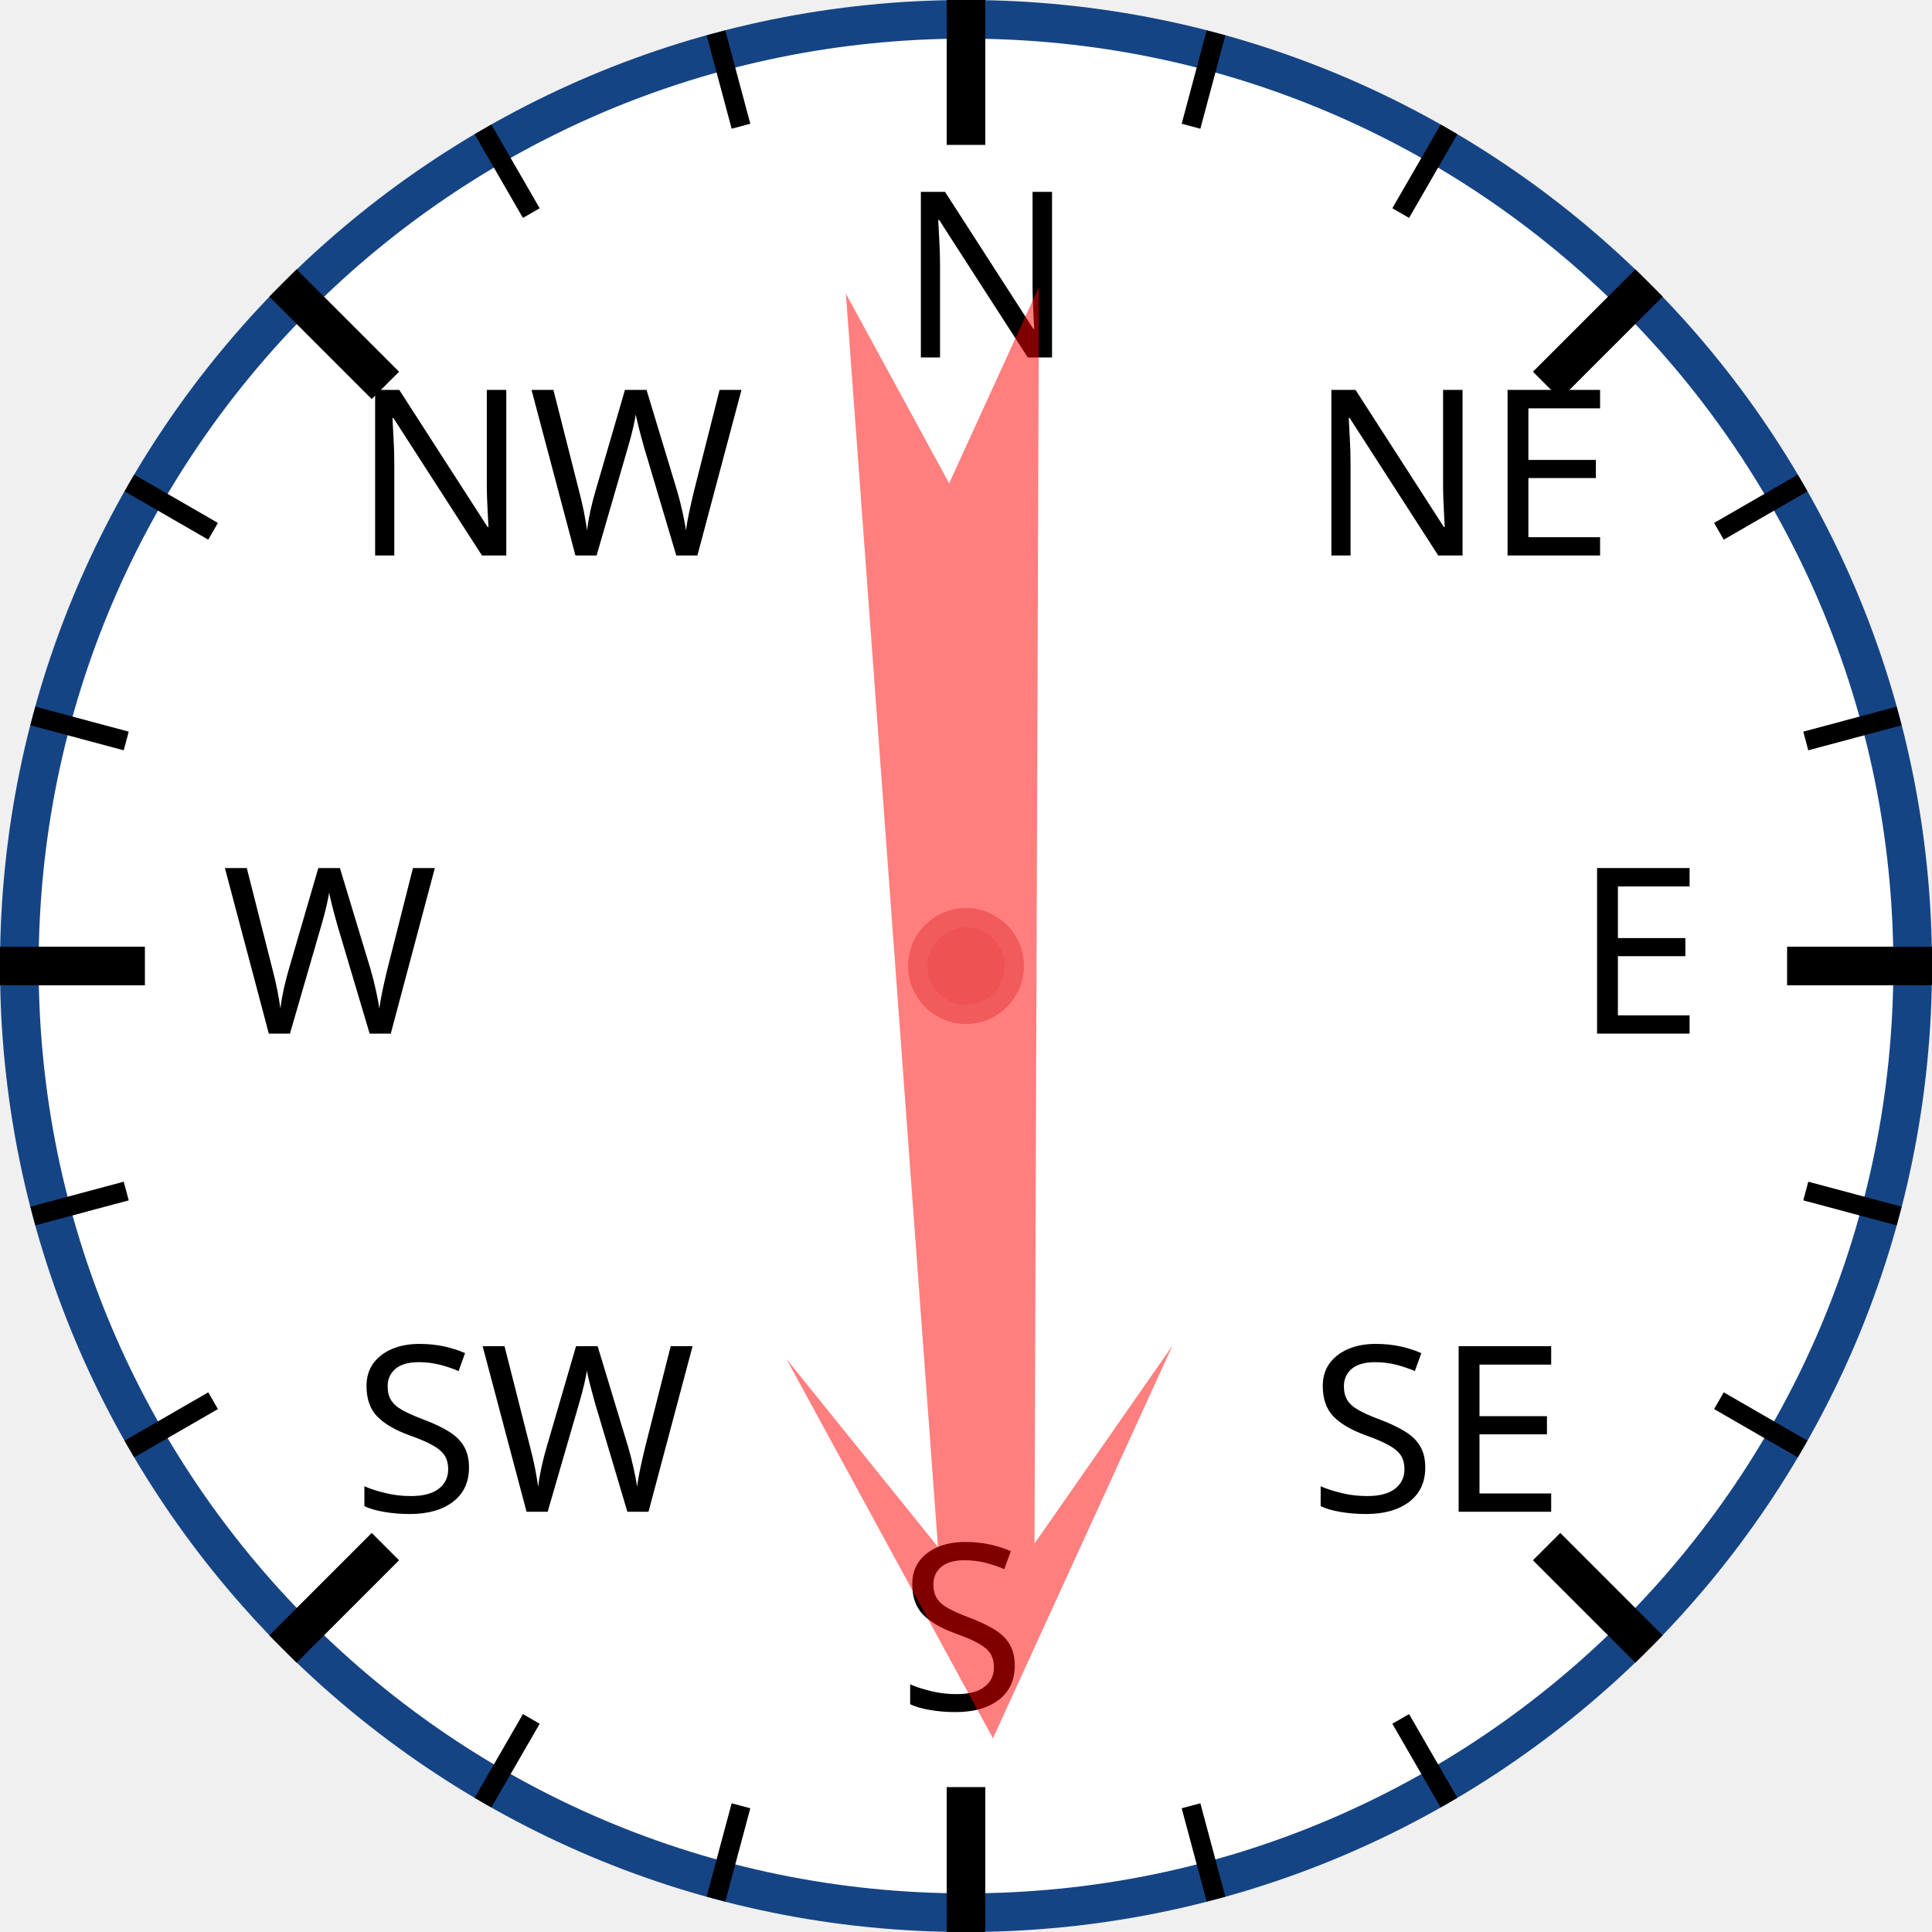
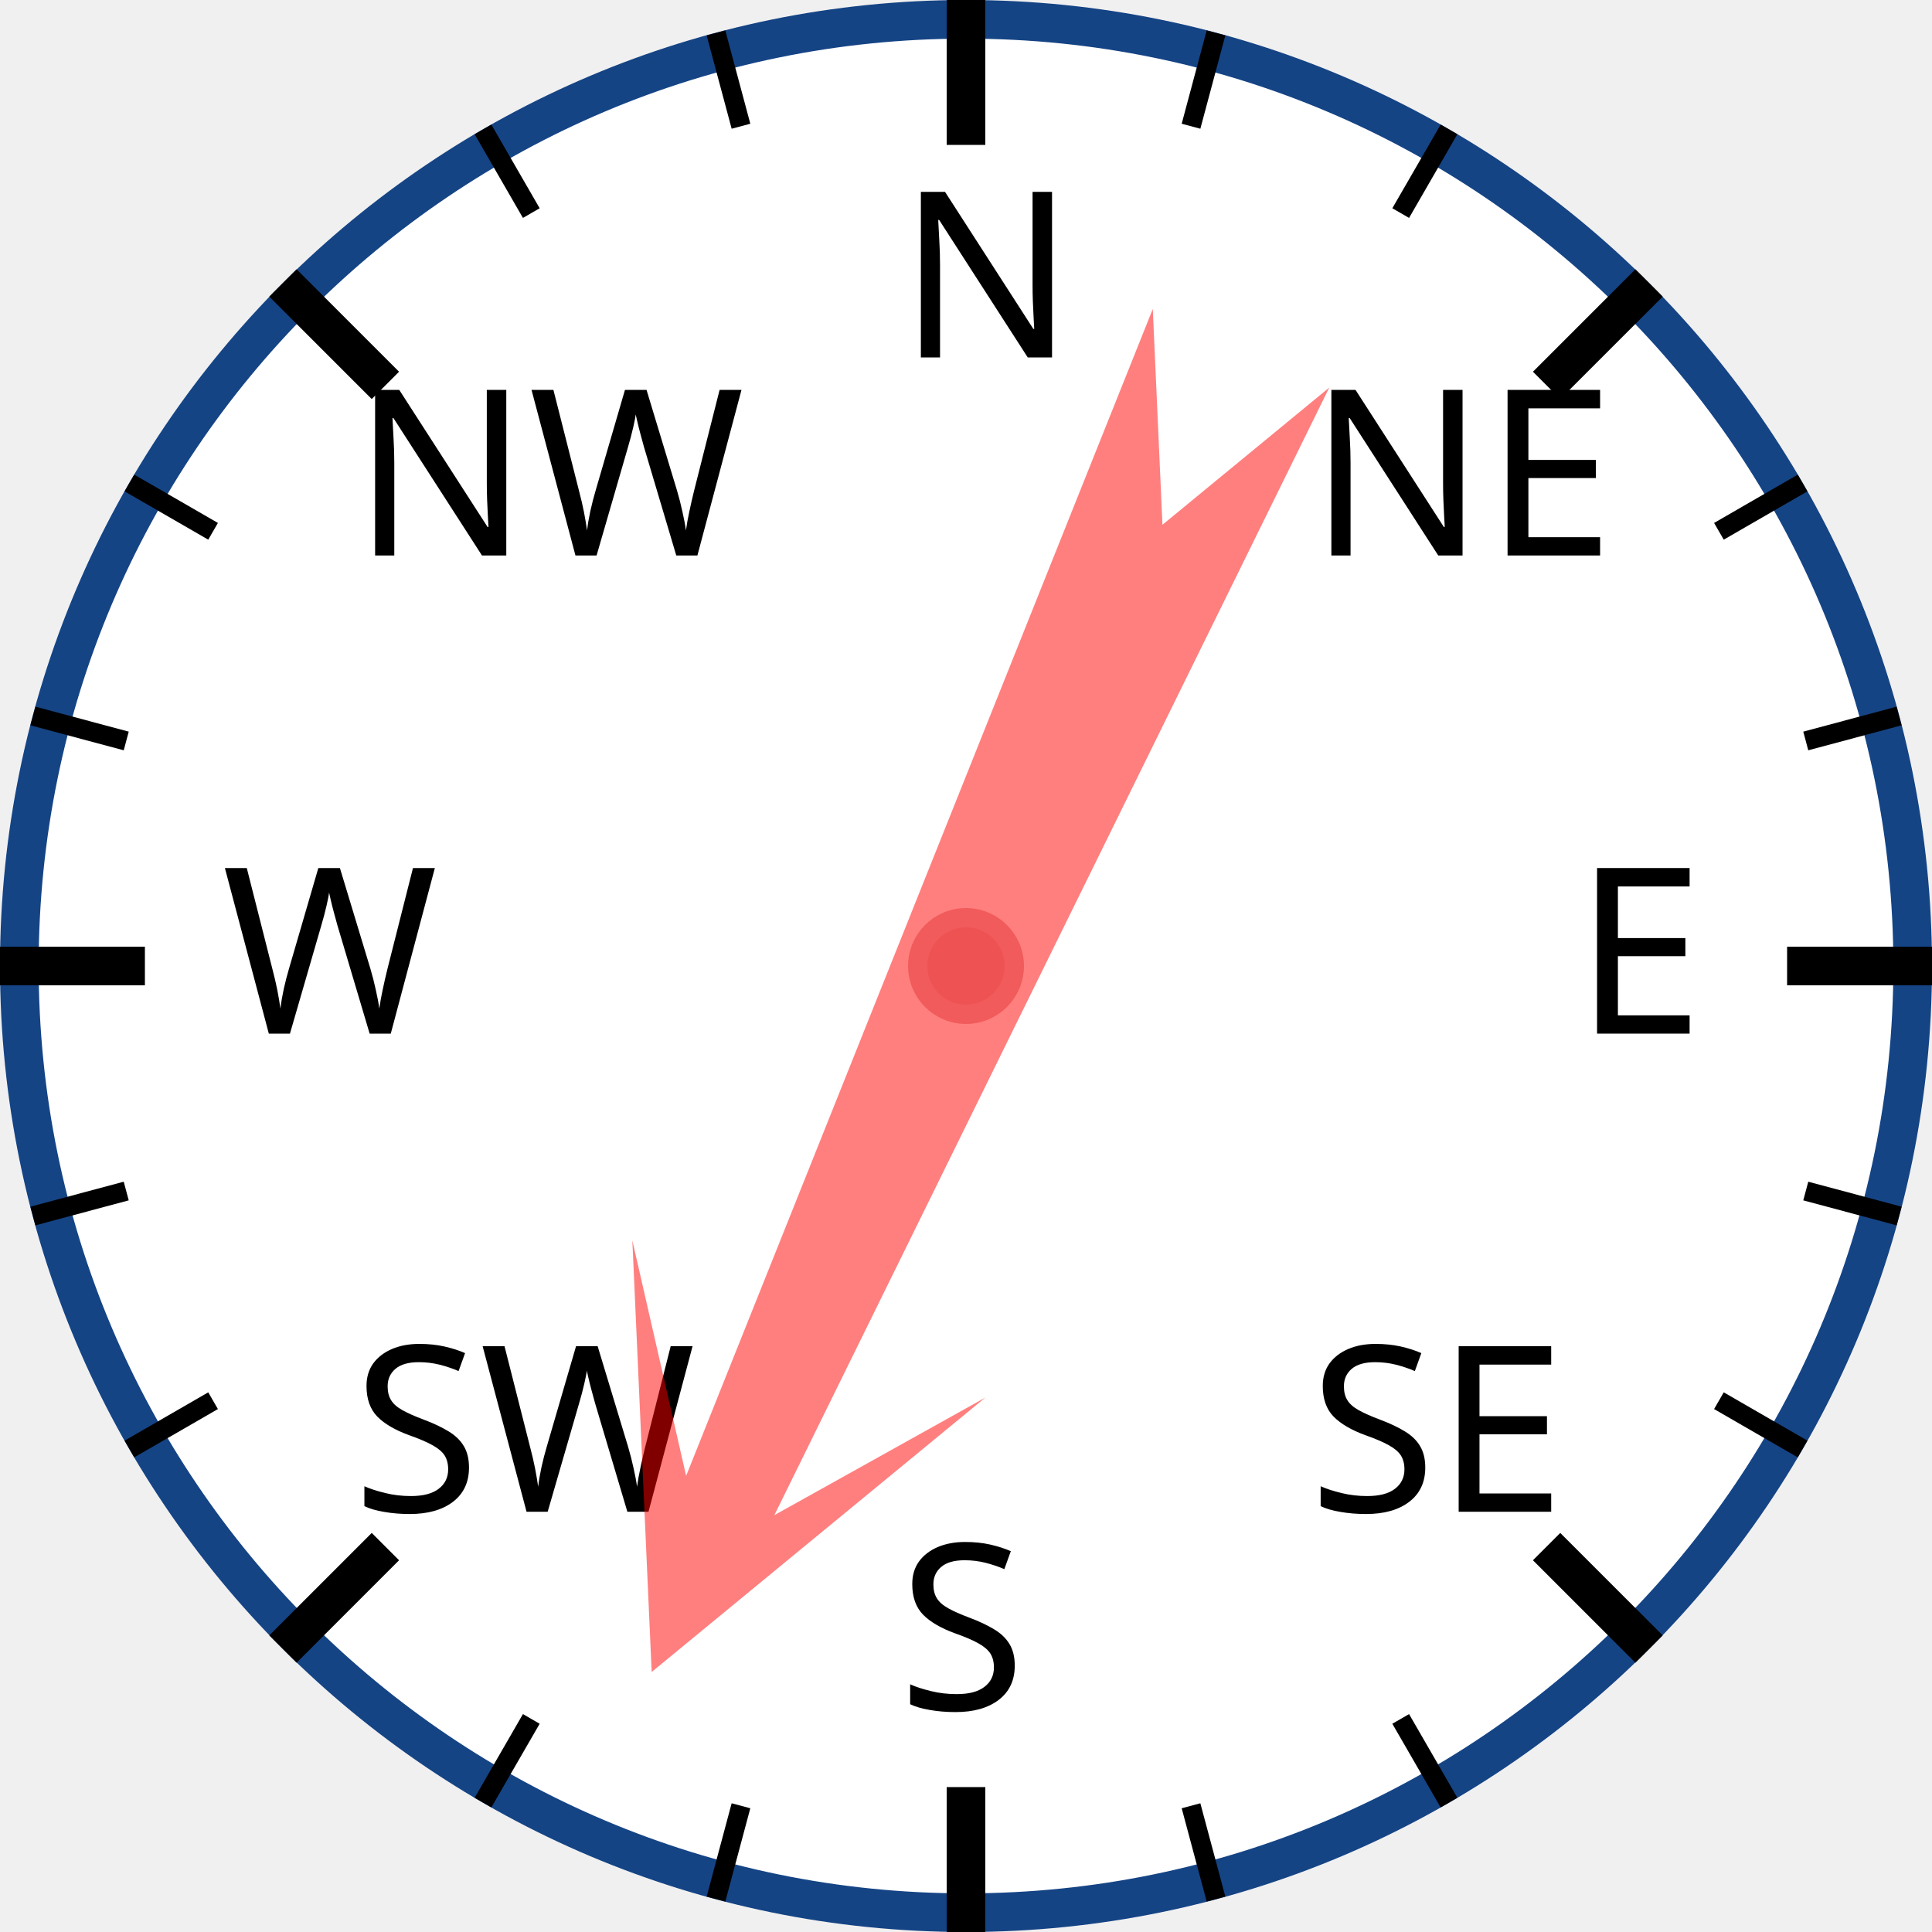
<svg xmlns="http://www.w3.org/2000/svg" width="120px" height="120px" viewBox="0 0 200 200">
  <circle cx="100" cy="100" r="98" style="fill: white; stroke: #154485; stroke-width: 4;" />
  <text x="93.0" y="37.0" style="font-family: sans-serif; font-size: 18pt;">N</text>
  <line x1="100.0" y1="0.0" x2="100.0" y2="15.0" style="stroke: black; stroke-width: 4;" />
  <line x1="74.118" y1="3.407" x2="76.706" y2="13.067" style="stroke: black; stroke-width: 2;" />
  <line x1="50" y1="13.397" x2="55" y2="22.058" style="stroke: black; stroke-width: 2;" />
  <text x="36.503" y="57.503" style="font-family: sans-serif; font-size: 18pt;">NW</text>
  <line x1="29.289" y1="29.289" x2="39.896" y2="39.896" style="stroke: black; stroke-width: 4;" />
  <line x1="13.397" y1="50" x2="22.058" y2="55" style="stroke: black; stroke-width: 2;" />
  <line x1="3.407" y1="74.118" x2="13.067" y2="76.706" style="stroke: black; stroke-width: 2;" />
  <text x="23.0" y="107.0" style="font-family: sans-serif; font-size: 18pt;">W</text>
  <line x1="0.0" y1="100.0" x2="15.0" y2="100.0" style="stroke: black; stroke-width: 4;" />
  <line x1="3.407" y1="125.882" x2="13.067" y2="123.294" style="stroke: black; stroke-width: 2;" />
  <line x1="13.397" y1="150" x2="22.058" y2="145" style="stroke: black; stroke-width: 2;" />
  <text x="36.503" y="156.497" style="font-family: sans-serif; font-size: 18pt;">SW</text>
  <line x1="29.289" y1="170.711" x2="39.896" y2="160.104" style="stroke: black; stroke-width: 4;" />
  <line x1="50" y1="186.603" x2="55" y2="177.942" style="stroke: black; stroke-width: 2;" />
  <line x1="74.118" y1="196.593" x2="76.706" y2="186.933" style="stroke: black; stroke-width: 2;" />
  <text x="93" y="177.0" style="font-family: sans-serif; font-size: 18pt;">S</text>
  <line x1="100" y1="200.0" x2="100" y2="185.0" style="stroke: black; stroke-width: 4;" />
  <line x1="125.882" y1="196.593" x2="123.294" y2="186.933" style="stroke: black; stroke-width: 2;" />
  <line x1="150.0" y1="186.603" x2="145.0" y2="177.942" style="stroke: black; stroke-width: 2;" />
  <text x="135.497" y="156.497" style="font-family: sans-serif; font-size: 18pt;">SE</text>
  <line x1="170.711" y1="170.711" x2="160.104" y2="160.104" style="stroke: black; stroke-width: 4;" />
  <line x1="186.603" y1="150" x2="177.942" y2="145" style="stroke: black; stroke-width: 2;" />
  <line x1="196.593" y1="125.882" x2="186.933" y2="123.294" style="stroke: black; stroke-width: 2;" />
  <text x="163.0" y="107" style="font-family: sans-serif; font-size: 18pt;">E</text>
  <line x1="200.0" y1="100" x2="185.0" y2="100" style="stroke: black; stroke-width: 4;" />
  <line x1="196.593" y1="74.118" x2="186.933" y2="76.706" style="stroke: black; stroke-width: 2;" />
  <line x1="186.603" y1="50" x2="177.942" y2="55" style="stroke: black; stroke-width: 2;" />
  <text x="135.497" y="57.503" style="font-family: sans-serif; font-size: 18pt;">NE</text>
  <line x1="170.711" y1="29.289" x2="160.104" y2="39.896" style="stroke: black; stroke-width: 4;" />
  <line x1="150" y1="13.397" x2="145" y2="22.058" style="stroke: black; stroke-width: 2;" />
  <line x1="125.882" y1="3.407" x2="123.294" y2="13.067" style="stroke: black; stroke-width: 2;" />
-   <polygon points="100 20 120 60 105 40 110 170 100 150 90 170 95 40 80 60" style="fill: red; fill-opacity: 0.5;" transform="rotate(178,100,100)" />
+   <polygon points="100 20 120 60 105 40 110 170 100 150 90 170 95 40 80 60" style="fill: red; fill-opacity: 0.5;" transform="rotate(204,100,100)" />
  <circle cx="100" cy="100" r="5" style="fill: #EE5252; stroke: #F25B5B; stroke-width: 2;" />
</svg>
